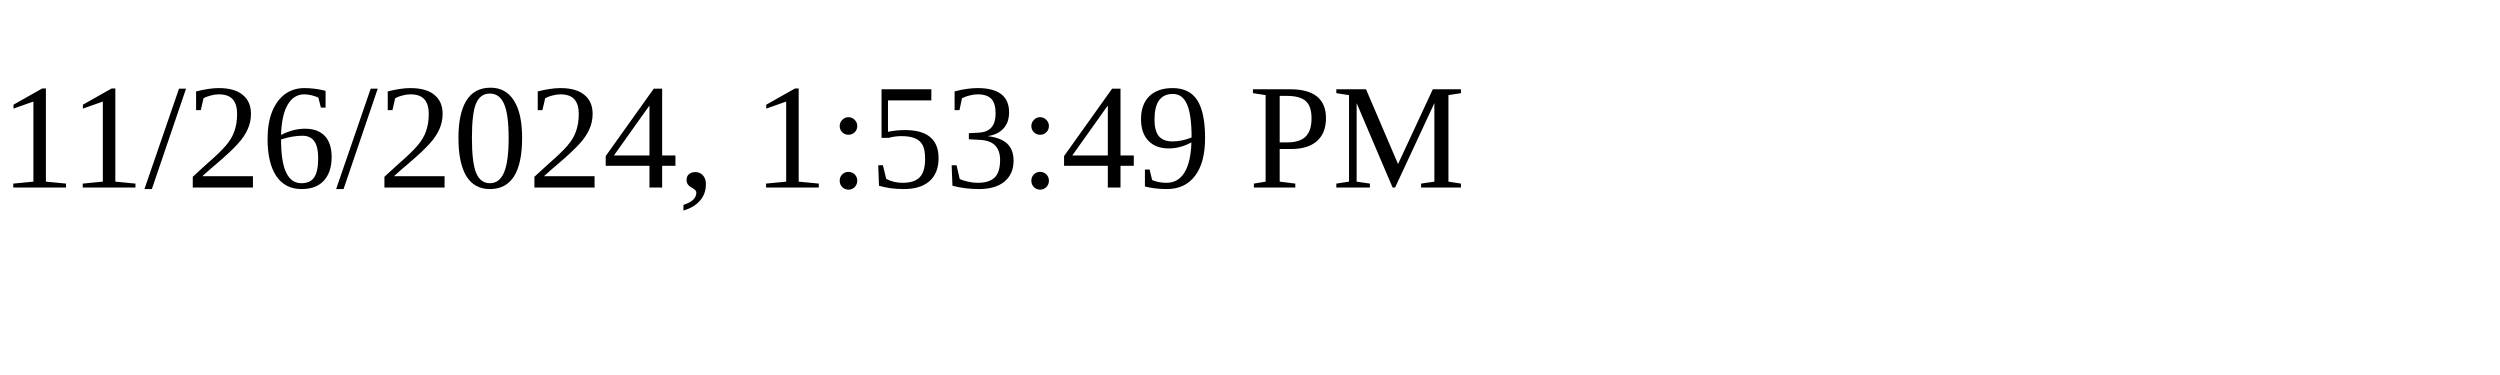
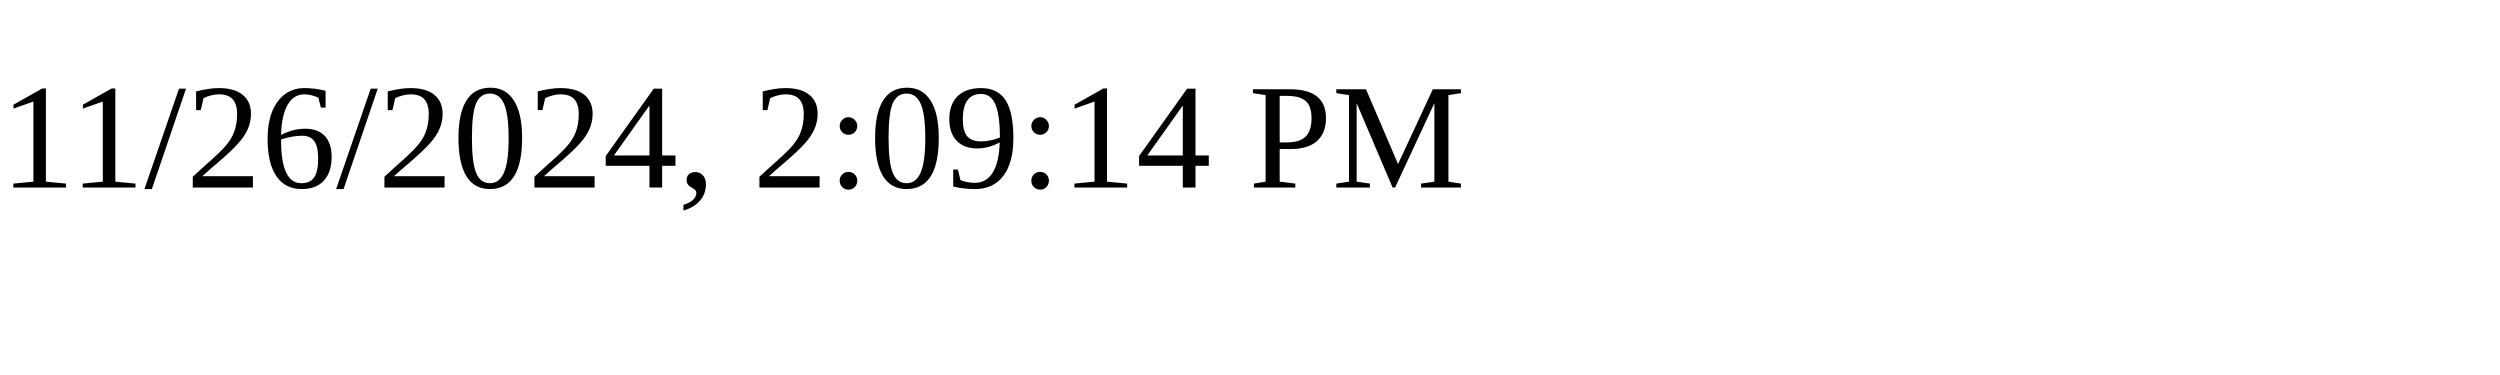
<svg xmlns="http://www.w3.org/2000/svg" height="30" width="200">
-   <text x="0" y="15">11/26/2024, 1:53:49 PM</text>
+   <text x="0" y="15">11/26/2024, 2:09:14 PM</text>
</svg>
